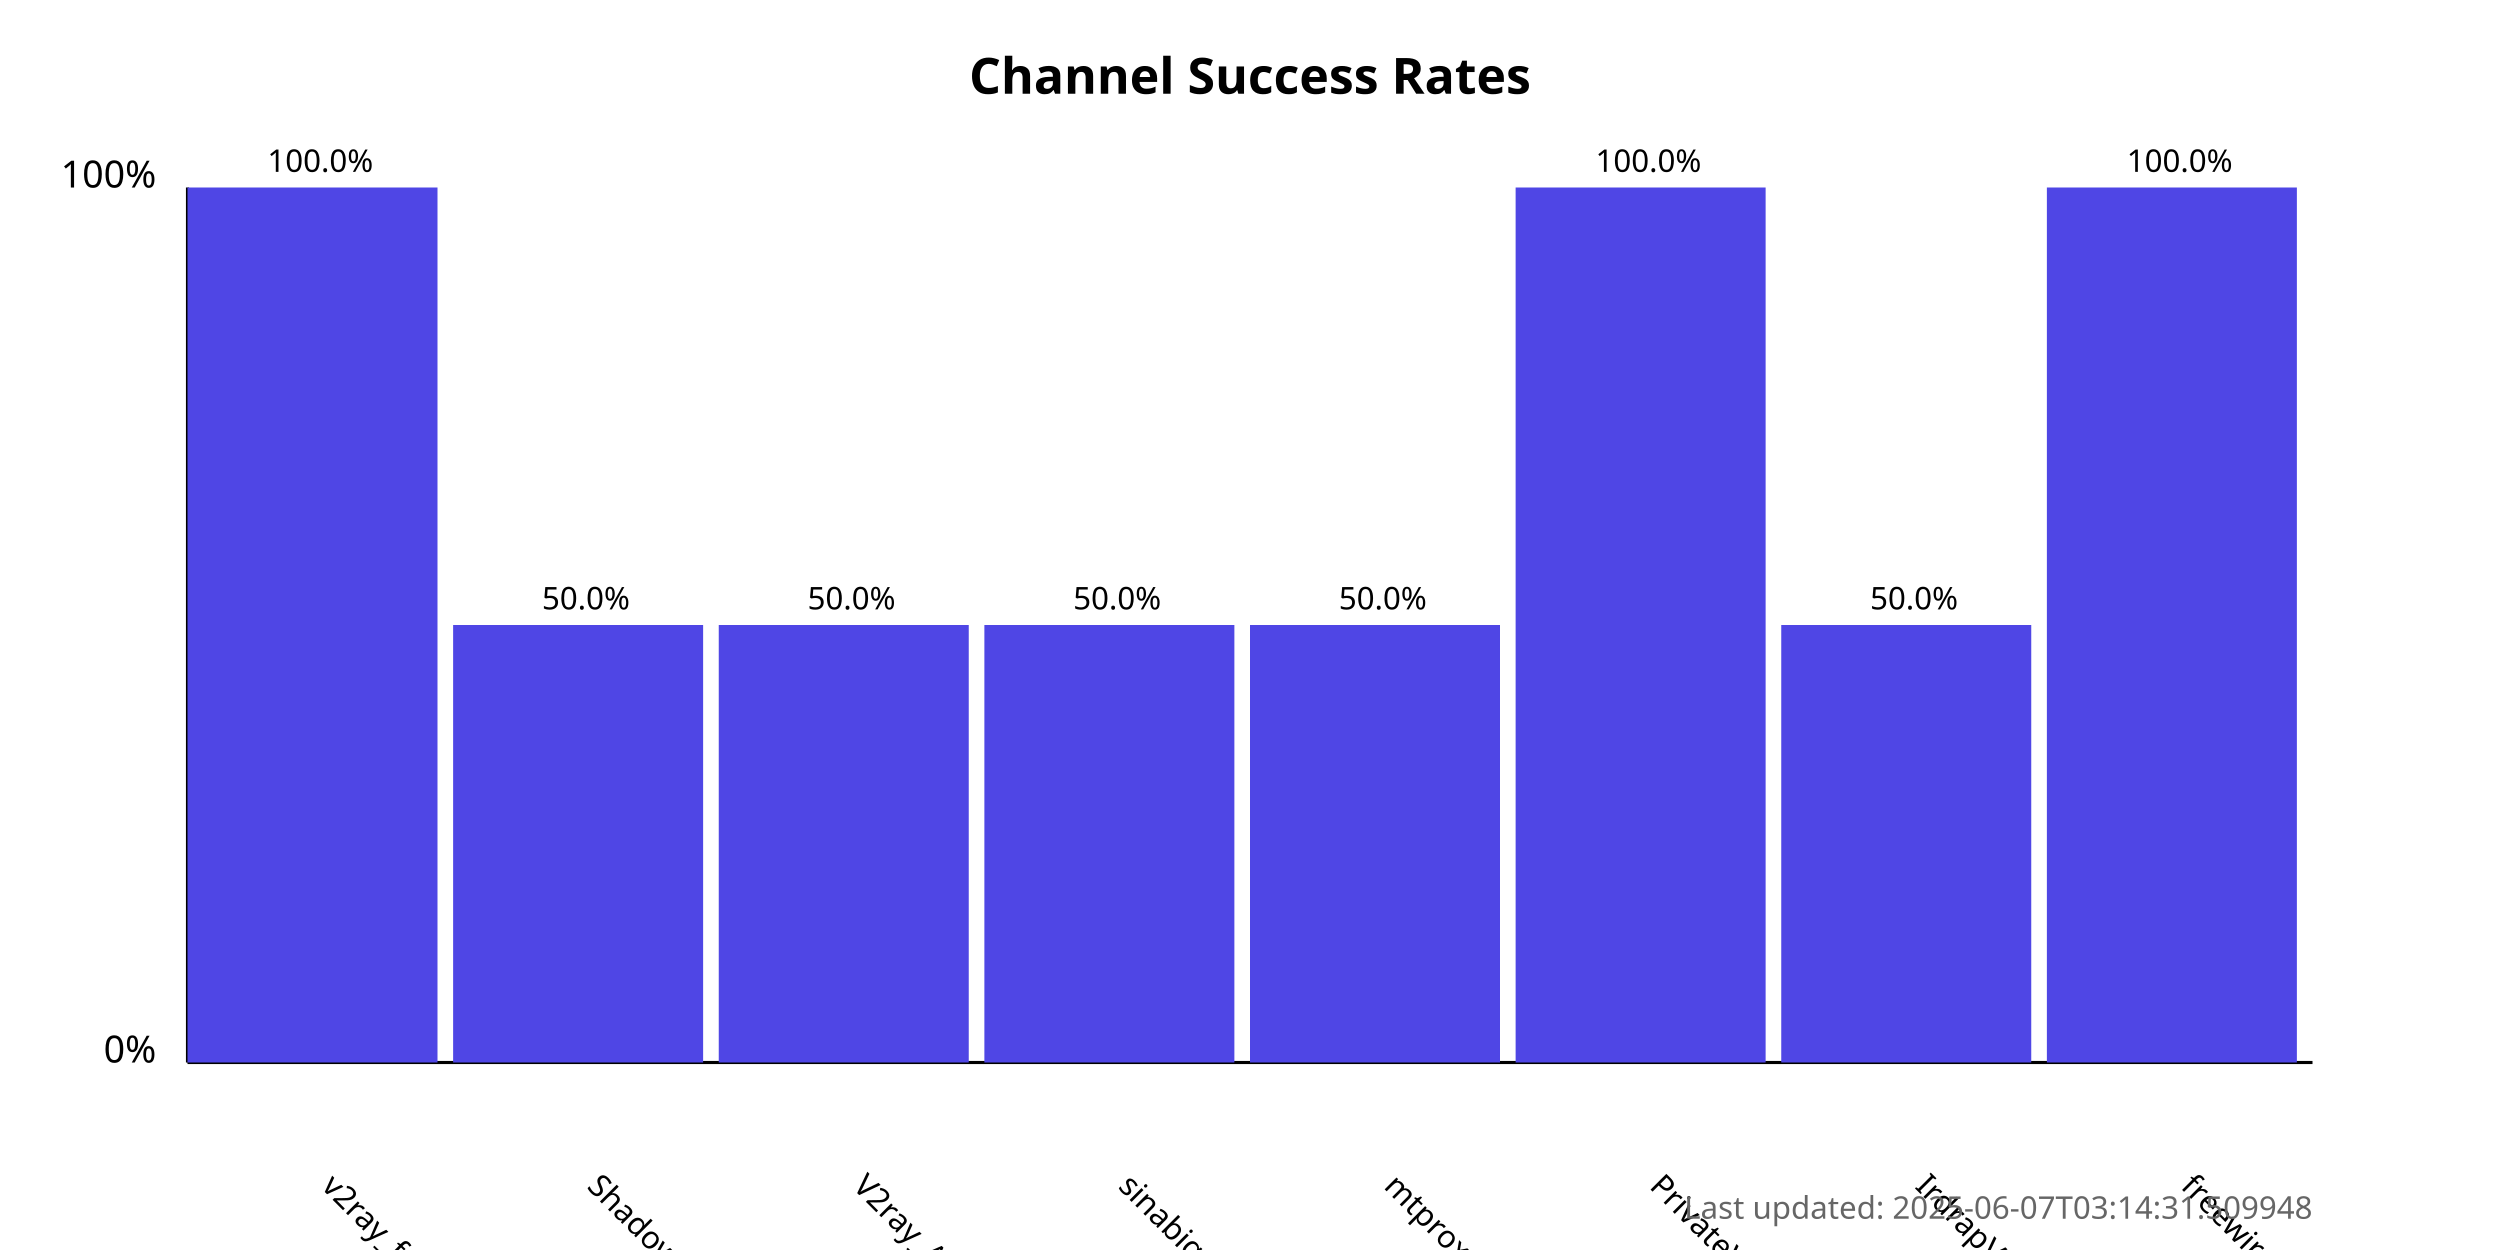
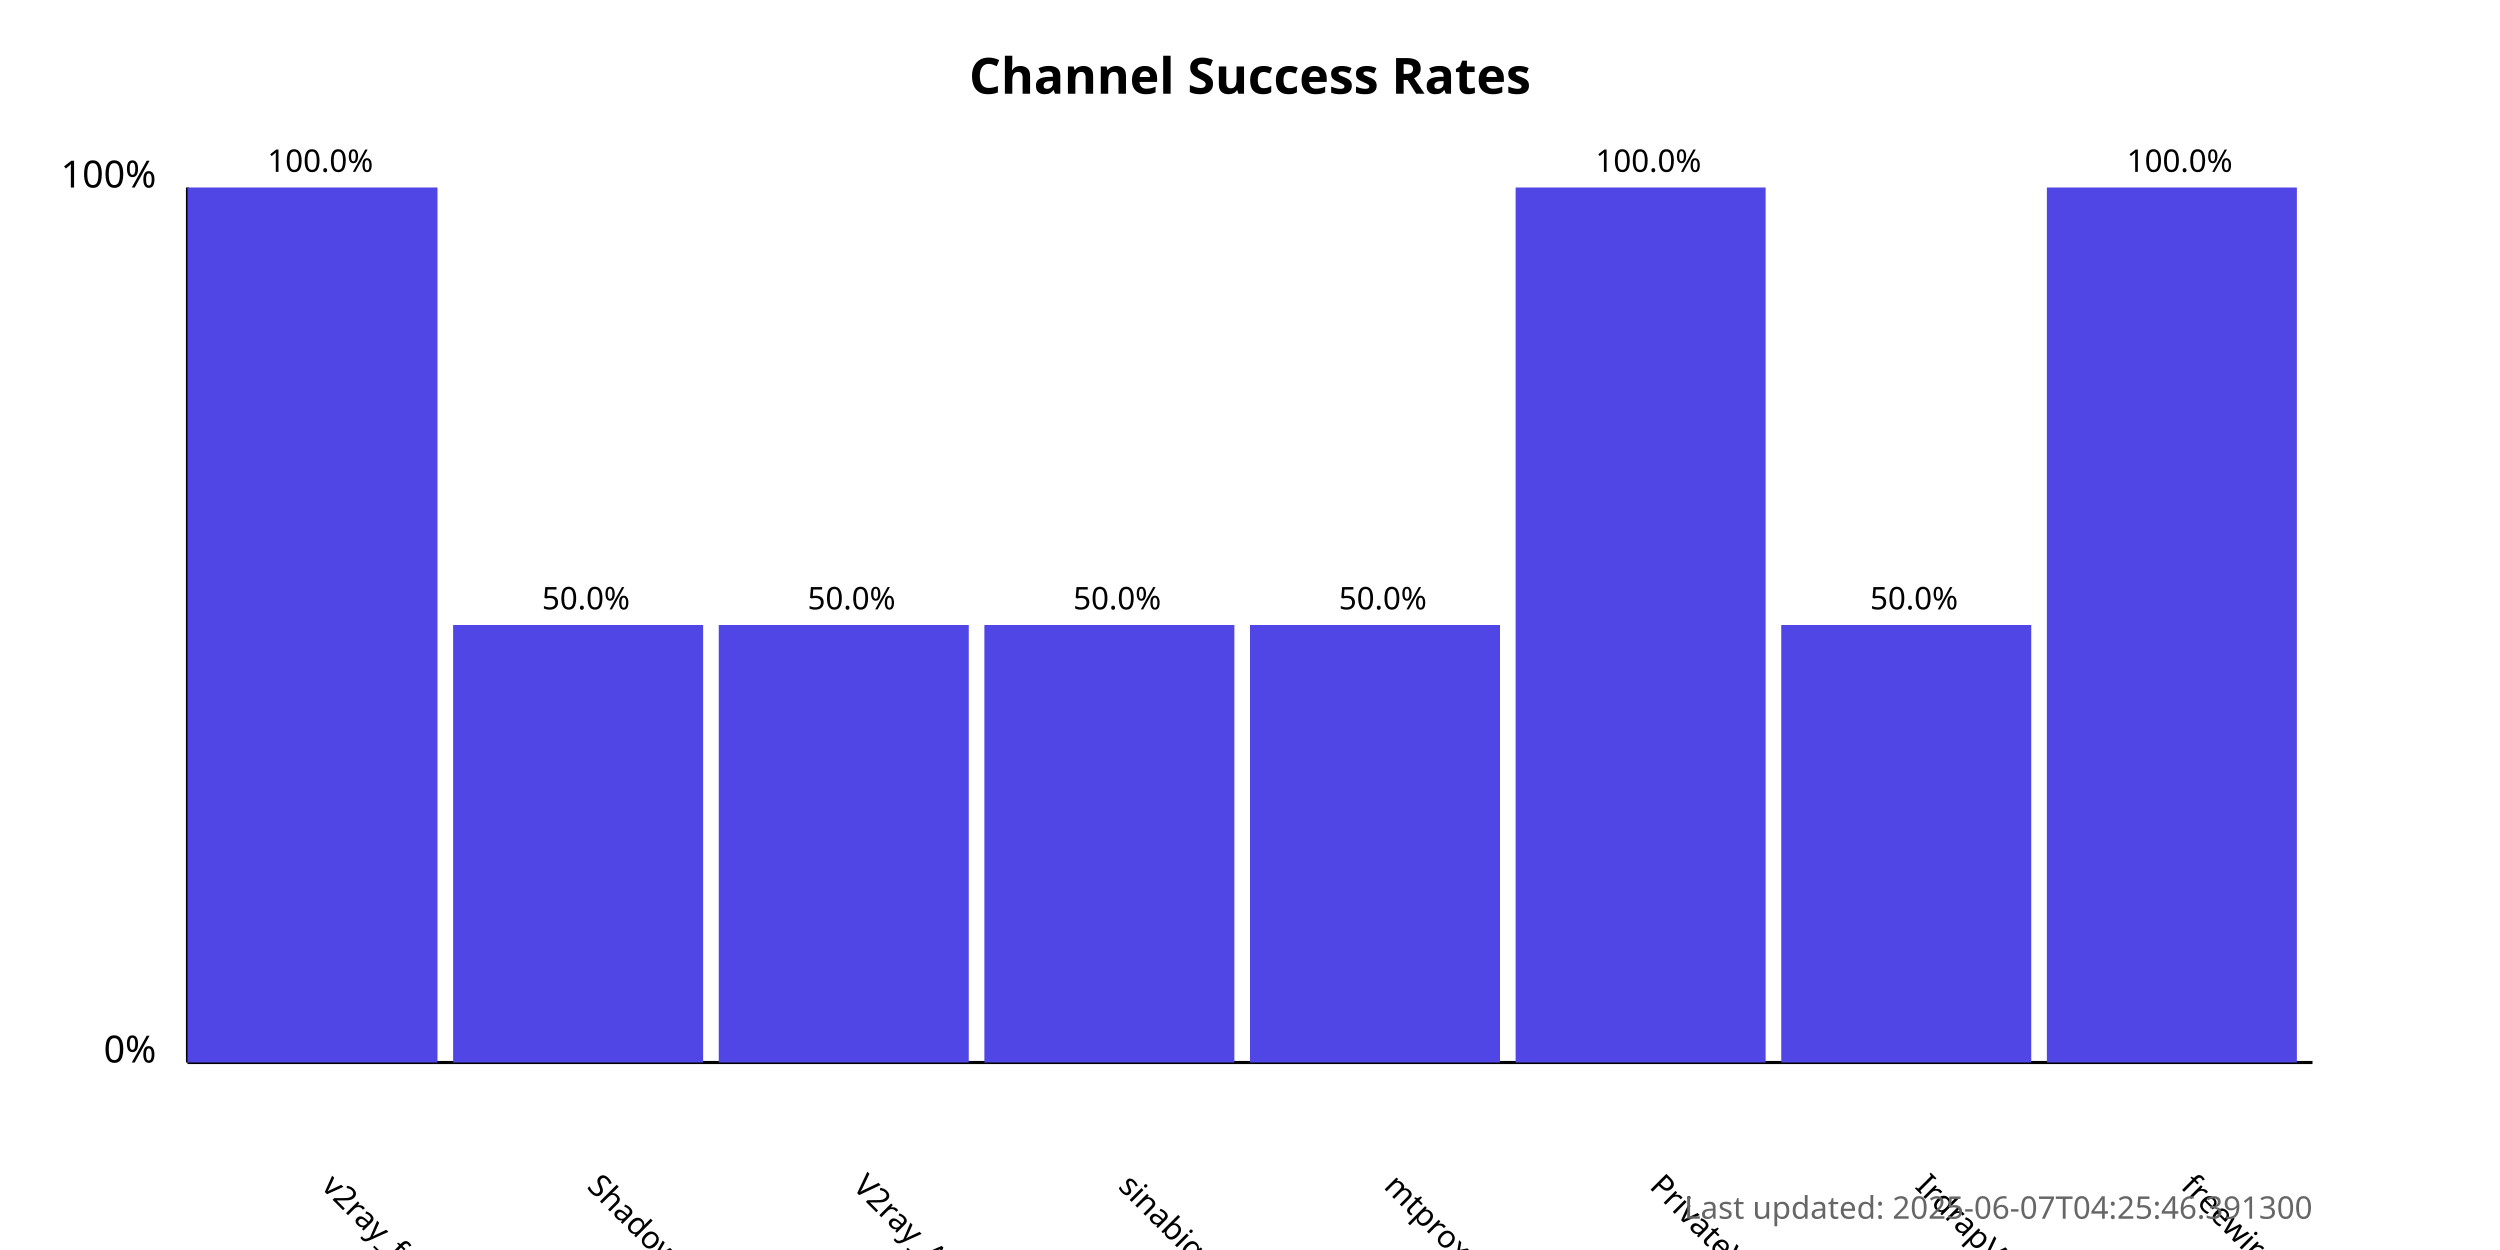
<svg xmlns="http://www.w3.org/2000/svg" width="800" height="400">
  <style>
            .chart-title { font: bold 16px sans-serif; }
            .axis-label { font: 12px sans-serif; }
            .tick-label { font: 10px sans-serif; }
            .bar { fill: #4f46e5; }
            .bar:hover { fill: #6366f1; }
            .timestamp { font: 10px sans-serif; fill: #666; }
        </style>
  <text x="400.0" y="30" text-anchor="middle" class="chart-title">
            Channel Success Rates
        </text>
  <line x1="60" y1="340" x2="60" y2="60" stroke="black" stroke-width="1" />
  <line x1="60" y1="340" x2="740" y2="340" stroke="black" stroke-width="1" />
  <text x="50" y="340" text-anchor="end" class="axis-label">0%</text>
  <text x="50" y="60" text-anchor="end" class="axis-label">100%</text>
  <g>
    <rect x="60" y="60.0" width="80.0" height="280.0" class="bar" />
    <text x="102.5" y="380" transform="rotate(45, 102.5, 380)" text-anchor="start" class="tick-label">
                v2ray_free_conf
            </text>
    <text x="102.5" y="55.0" text-anchor="middle" class="tick-label">
                100.0%
            </text>
  </g>
  <g>
    <rect x="145.0" y="200.0" width="80.0" height="140.0" class="bar" />
    <text x="187.5" y="380" transform="rotate(45, 187.5, 380)" text-anchor="start" class="tick-label">
                ShadowProxy66
            </text>
    <text x="187.5" y="195.0" text-anchor="middle" class="tick-label">
                50.0%
            </text>
  </g>
  <g>
    <rect x="230.0" y="200.0" width="80.0" height="140.0" class="bar" />
    <text x="272.5" y="380" transform="rotate(45, 272.5, 380)" text-anchor="start" class="tick-label">
                V2ray_Alpha
            </text>
    <text x="272.5" y="195.0" text-anchor="middle" class="tick-label">
                50.0%
            </text>
  </g>
  <g>
    <rect x="315.0" y="200.0" width="80.0" height="140.0" class="bar" />
    <text x="357.5" y="380" transform="rotate(45, 357.5, 380)" text-anchor="start" class="tick-label">
                sinabigo
            </text>
    <text x="357.5" y="195.0" text-anchor="middle" class="tick-label">
                50.0%
            </text>
  </g>
  <g>
    <rect x="400.0" y="200.0" width="80.0" height="140.0" class="bar" />
    <text x="442.5" y="380" transform="rotate(45, 442.5, 380)" text-anchor="start" class="tick-label">
                mtproxy_lists
            </text>
    <text x="442.5" y="195.0" text-anchor="middle" class="tick-label">
                50.0%
            </text>
  </g>
  <g>
    <rect x="485.0" y="60.0" width="80.0" height="280.0" class="bar" />
    <text x="527.5" y="380" transform="rotate(45, 527.5, 380)" text-anchor="start" class="tick-label">
                PrivateVPNs
            </text>
    <text x="527.5" y="55.0" text-anchor="middle" class="tick-label">
                100.0%
            </text>
  </g>
  <g>
    <rect x="570.0" y="200.0" width="80.0" height="140.0" class="bar" />
    <text x="612.5" y="380" transform="rotate(45, 612.5, 380)" text-anchor="start" class="tick-label">
                IrdrapVPNnews
            </text>
    <text x="612.5" y="195.0" text-anchor="middle" class="tick-label">
                50.0%
            </text>
  </g>
  <g>
    <rect x="655.0" y="60.0" width="80.0" height="280.0" class="bar" />
    <text x="697.5" y="380" transform="rotate(45, 697.5, 380)" text-anchor="start" class="tick-label">
                freewireguard
            </text>
    <text x="697.5" y="55.0" text-anchor="middle" class="tick-label">
                100.0%
            </text>
  </g>
  <text x="740" y="390" text-anchor="end" class="timestamp">
-             Last updated: 2025-06-07T03:14:31.509948
+             Last updated: 2025-06-07T04:25:46.391300
        </text>
</svg>
